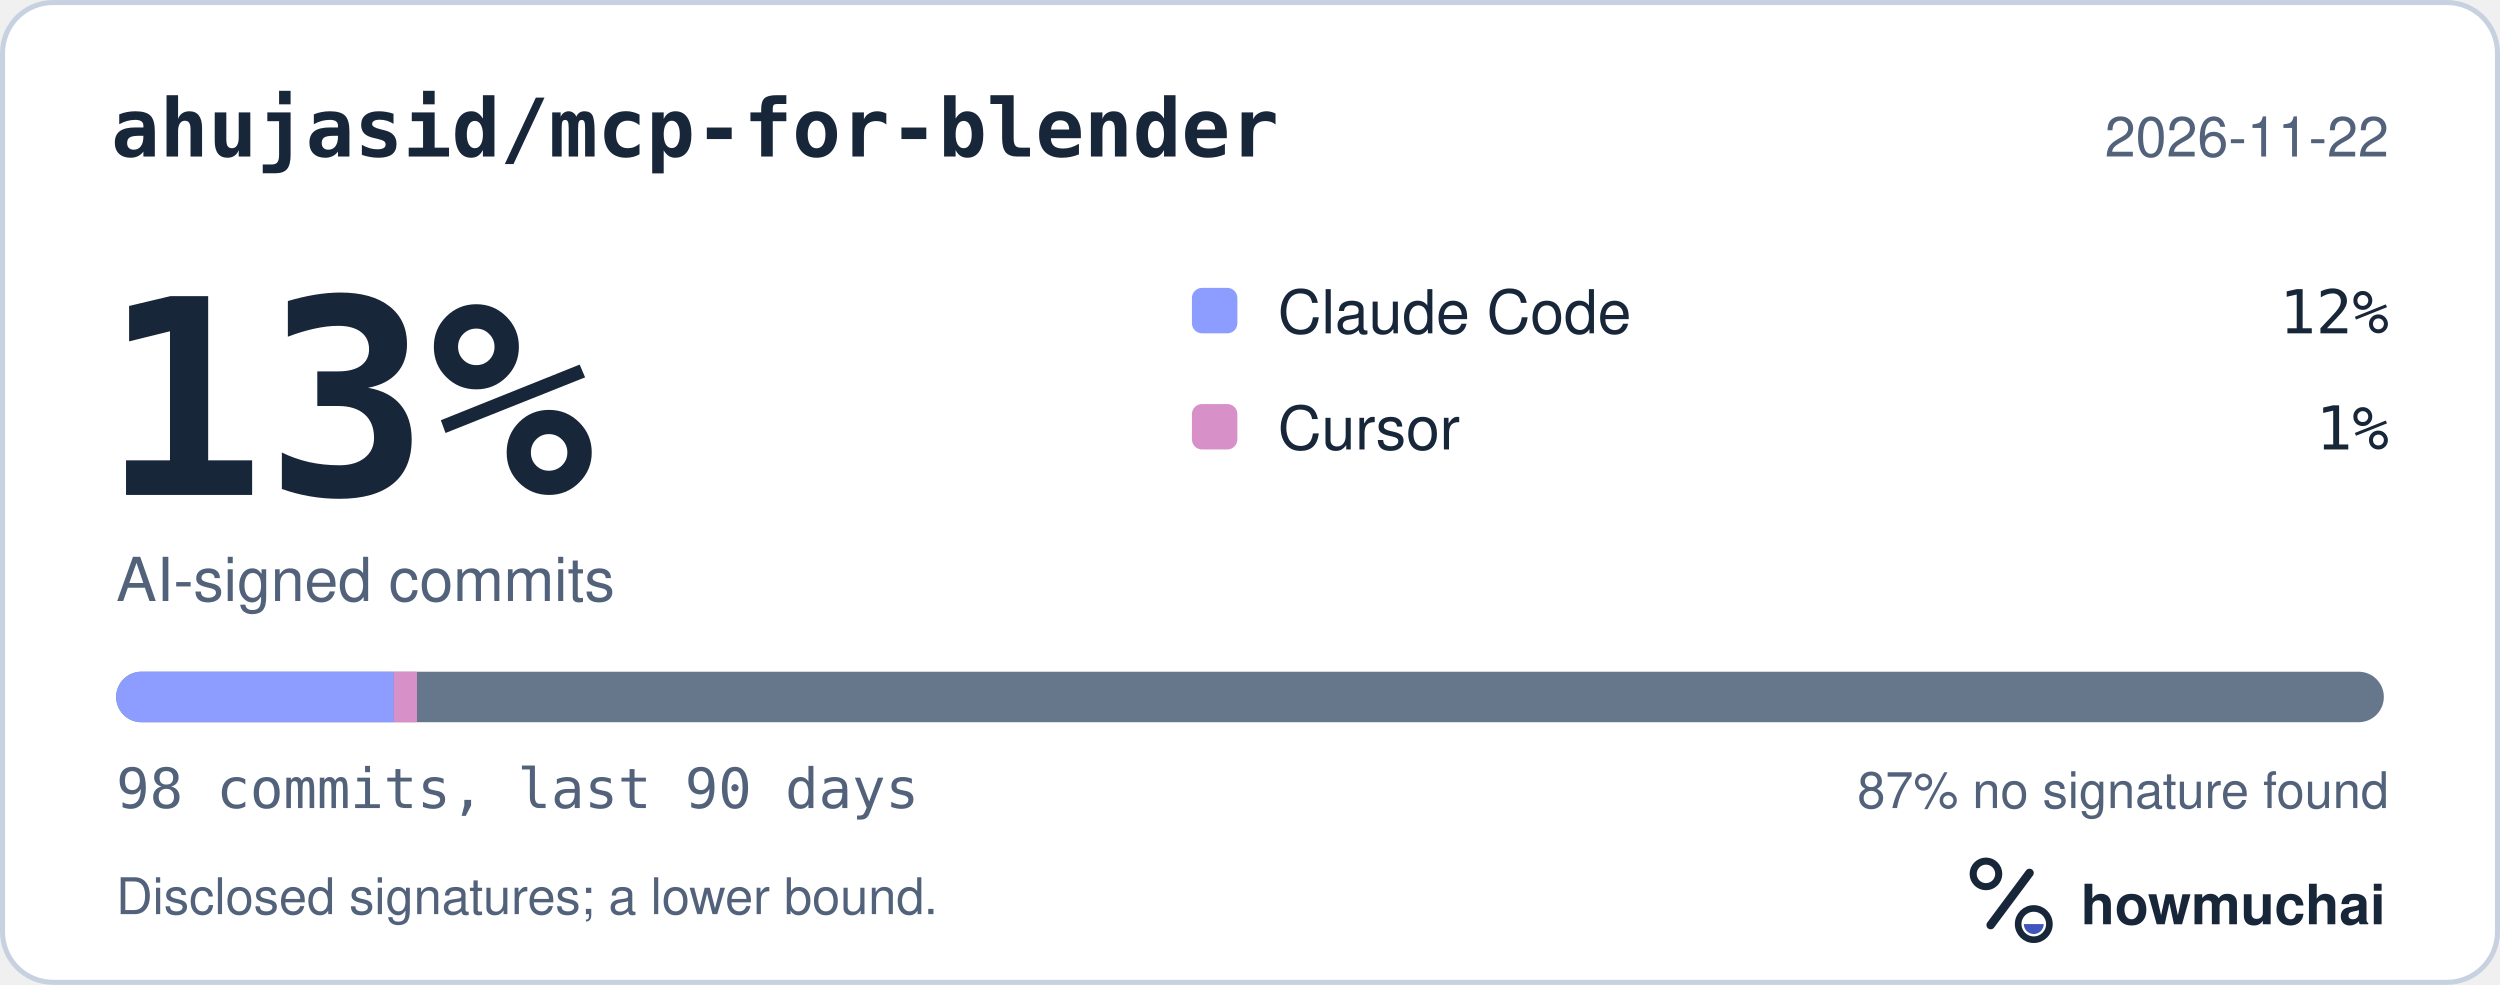
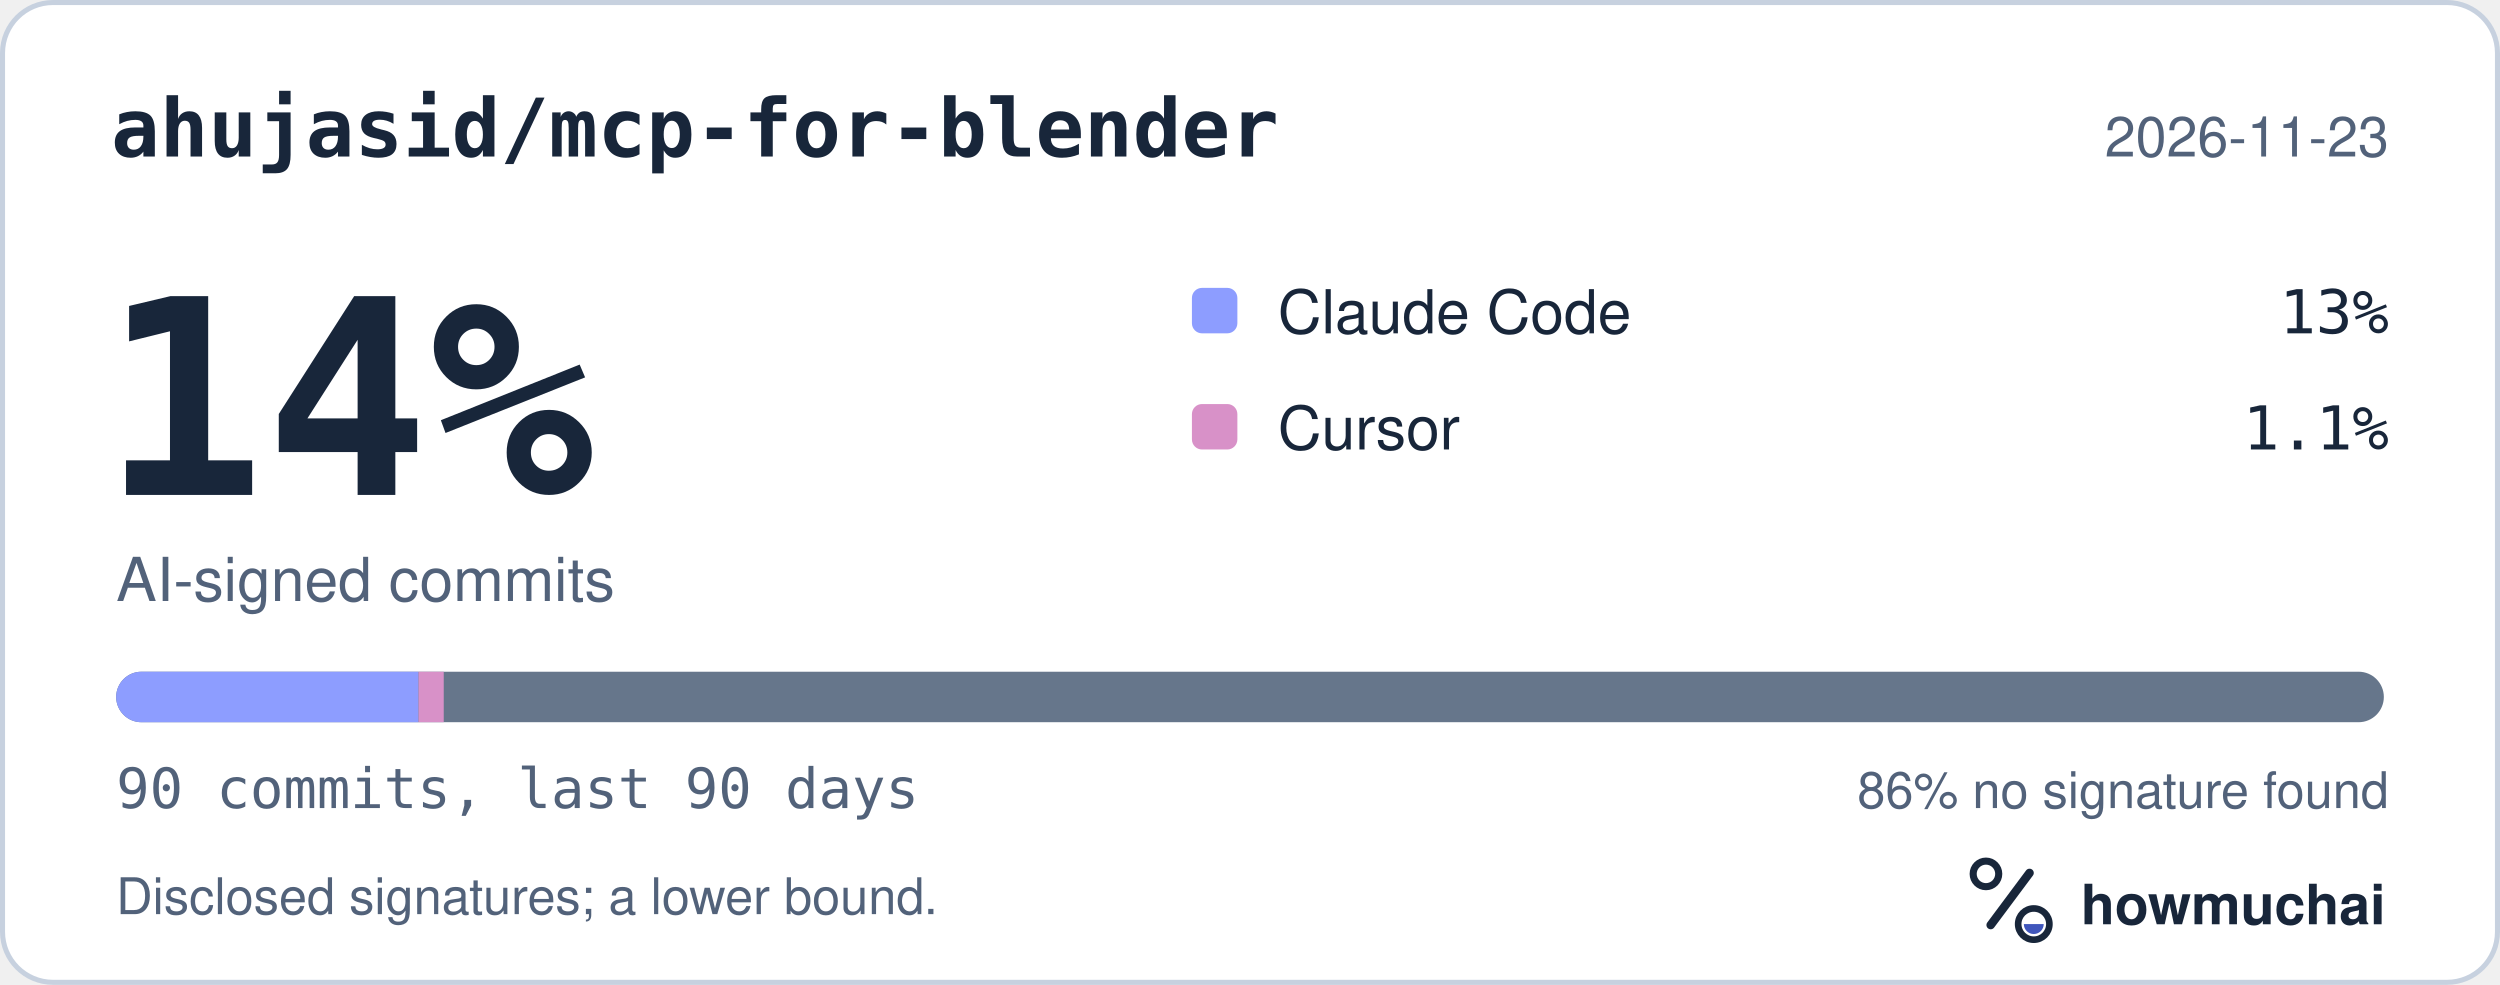
<svg xmlns="http://www.w3.org/2000/svg" width="495" height="195" viewBox="0 0 495 195" role="img" aria-labelledby="hm-t hm-d">
  <rect x="0.5" y="0.5" width="494" height="194" rx="10" fill="#FFFFFF" stroke="#C7D1DF" />
  <text x="22" y="31" fill="#18263A" font-family="ui-monospace, SF Mono, Menlo, Consolas, IBM Plex Mono, monospace" font-size="16" font-weight="600">ahujasid/mcp-for-blender</text>
-   <text x="473" y="31" fill="#52627A" font-family="-apple-system, BlinkMacSystemFont, Segoe UI, Helvetica, Arial, Fira Sans, sans-serif" font-size="11" text-anchor="end">2026-11-22</text>
-   <text x="20" y="98" fill="#18263A" font-family="ui-monospace, SF Mono, Menlo, Consolas, IBM Plex Mono, monospace" font-size="54" font-weight="700">13%</text>
+   <text x="473" y="31" fill="#52627A" font-family="-apple-system, BlinkMacSystemFont, Segoe UI, Helvetica, Arial, Fira Sans, sans-serif" font-size="11" text-anchor="end">2026-11-23</text>
+   <text x="20" y="98" fill="#18263A" font-family="ui-monospace, SF Mono, Menlo, Consolas, IBM Plex Mono, monospace" font-size="54" font-weight="700">14%</text>
  <text x="23" y="119" fill="#52627A" font-family="-apple-system, BlinkMacSystemFont, Segoe UI, Helvetica, Arial, Fira Sans, sans-serif" font-size="12">AI-signed commits</text>
  <rect x="236" y="57" width="9" height="9" rx="2" fill="#8D9DFF" />
  <text x="253" y="66" fill="#18263A" font-family="-apple-system, BlinkMacSystemFont, Segoe UI, Helvetica, Arial, Fira Sans, sans-serif" font-size="12">Claude Code</text>
-   <text x="473" y="66" fill="#18263A" font-family="ui-monospace, SF Mono, Menlo, Consolas, IBM Plex Mono, monospace" font-size="12" text-anchor="end">12%</text>
+   <text x="473" y="66" fill="#18263A" font-family="ui-monospace, SF Mono, Menlo, Consolas, IBM Plex Mono, monospace" font-size="12" text-anchor="end">13%</text>
  <rect x="236" y="80" width="9" height="9" rx="2" fill="#D891C8" />
  <text x="253" y="89" fill="#18263A" font-family="-apple-system, BlinkMacSystemFont, Segoe UI, Helvetica, Arial, Fira Sans, sans-serif" font-size="12">Cursor</text>
-   <text x="473" y="89" fill="#18263A" font-family="ui-monospace, SF Mono, Menlo, Consolas, IBM Plex Mono, monospace" font-size="12" text-anchor="end">1%</text>
+   <text x="473" y="89" fill="#18263A" font-family="ui-monospace, SF Mono, Menlo, Consolas, IBM Plex Mono, monospace" font-size="12" text-anchor="end">1.1%</text>
  <defs>
    <clipPath id="hm-bar">
      <rect x="23" y="133" width="449" height="10" rx="5" />
    </clipPath>
  </defs>
  <rect x="23" y="133" width="449" height="10" rx="5" fill="#66768B" />
  <g clip-path="url(#hm-bar)">
-     <rect x="23.00" y="133" width="54.98" height="10" fill="#8D9DFF" />
-     <rect x="77.98" y="133" width="4.58" height="10" fill="#D891C8" />
+     <rect x="23.00" y="133" width="59.87" height="10" fill="#8D9DFF" />
+     <rect x="82.87" y="133" width="4.99" height="10" fill="#D891C8" />
  </g>
-   <text x="23" y="160" fill="#52627A" font-family="ui-monospace, SF Mono, Menlo, Consolas, IBM Plex Mono, monospace" font-size="11">98 commits, last 90 days</text>
-   <text x="473" y="160" fill="#52627A" font-family="-apple-system, BlinkMacSystemFont, Segoe UI, Helvetica, Arial, Fira Sans, sans-serif" font-size="10" text-anchor="end">87% no signature found</text>
+   <text x="23" y="160" fill="#52627A" font-family="ui-monospace, SF Mono, Menlo, Consolas, IBM Plex Mono, monospace" font-size="11">90 commits, last 90 days</text>
+   <text x="473" y="160" fill="#52627A" font-family="-apple-system, BlinkMacSystemFont, Segoe UI, Helvetica, Arial, Fira Sans, sans-serif" font-size="10" text-anchor="end">86% no signature found</text>
  <text x="23" y="181" fill="#52627A" font-family="-apple-system, BlinkMacSystemFont, Segoe UI, Helvetica, Arial, Fira Sans, sans-serif" font-size="10">Disclosed signatures; a lower bound.</text>
  <g transform="translate(386 166) scale(0.046875)">
    <circle cx="154" cy="150" r="54" fill="none" stroke="#18263A" stroke-width="30" />
    <path d="M174 366 338 146" fill="none" stroke="#18263A" stroke-width="36" stroke-linecap="round" />
    <circle cx="356" cy="362" r="66" fill="none" stroke="#18263A" stroke-width="28" />
    <path d="M314 362a42 42 0 0 0 84 0Z" fill="#4056BC" />
  </g>
  <text x="412" y="183" fill="#18263A" font-family="-apple-system, BlinkMacSystemFont, Segoe UI, Helvetica, Arial, Fira Sans, sans-serif" font-size="11" font-weight="650">howmuchai</text>
</svg>
